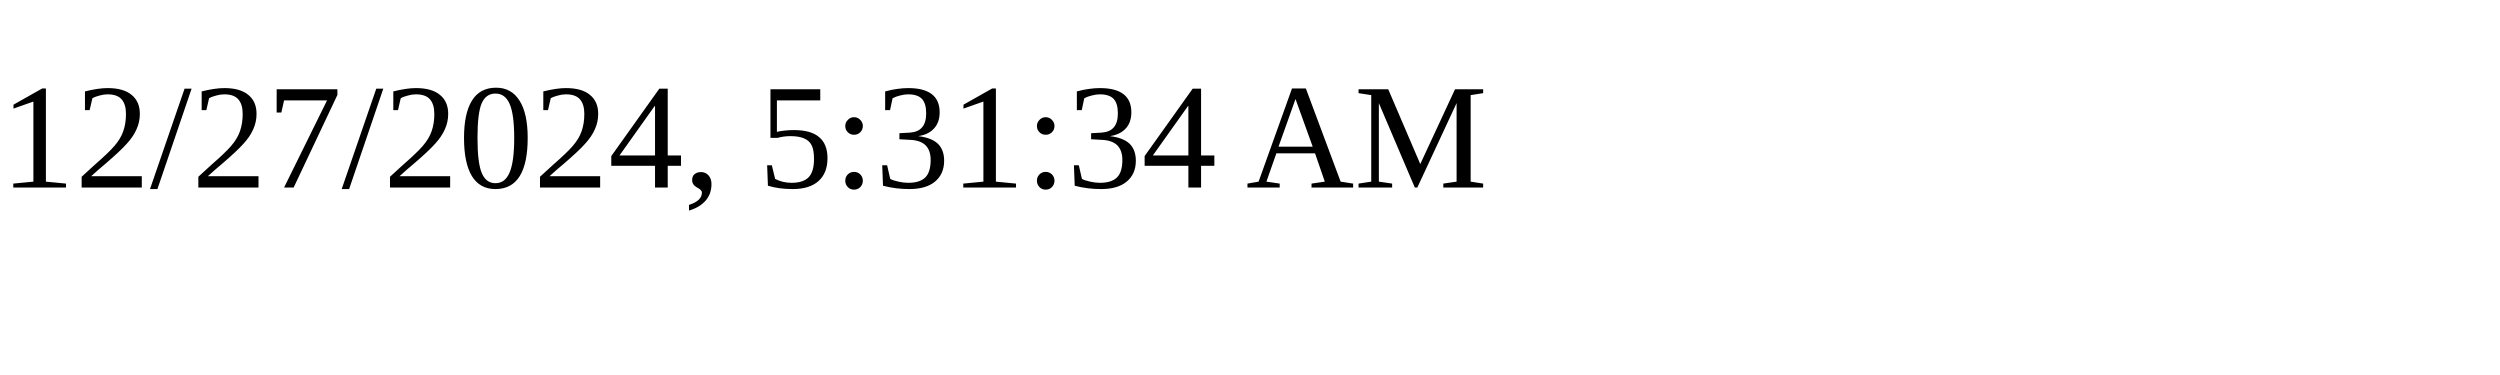
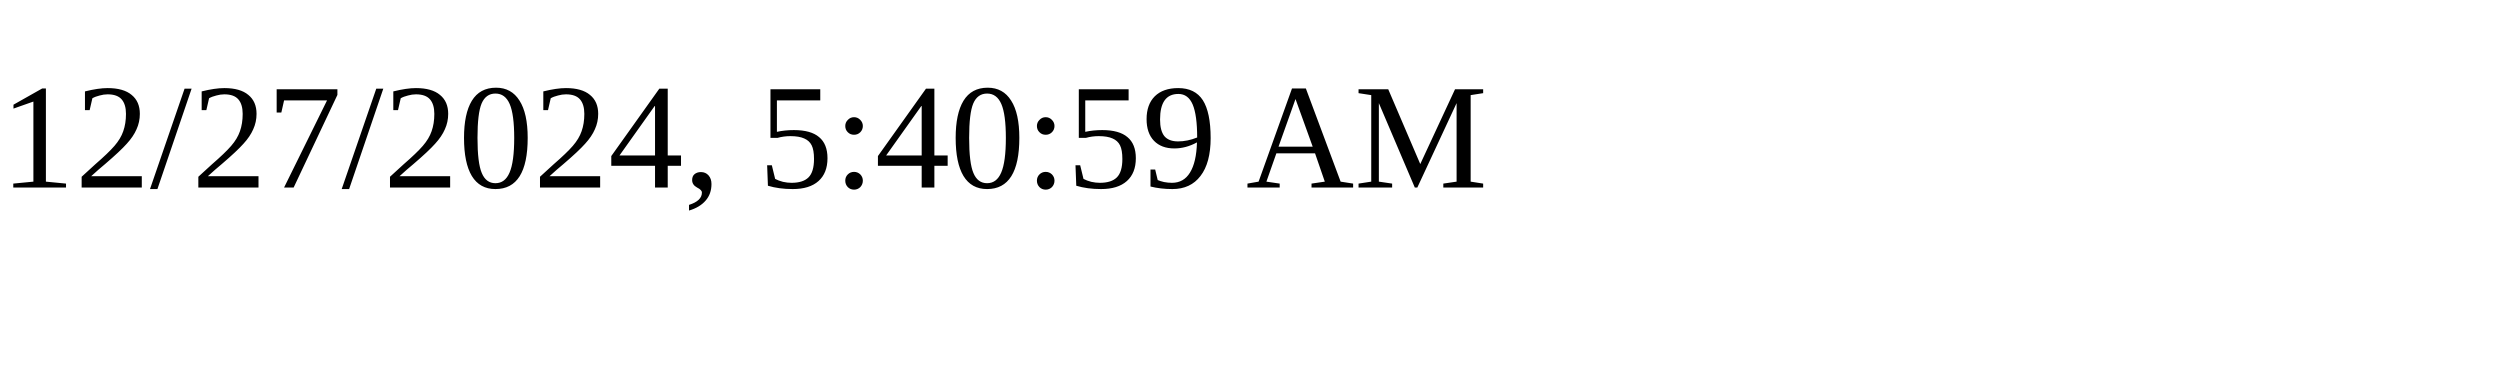
<svg xmlns="http://www.w3.org/2000/svg" height="30" width="200">
-   <text x="0" y="15">12/27/2024, 5:31:34 AM</text>
+   <text x="0" y="15">12/27/2024, 5:40:59 AM</text>
</svg>
